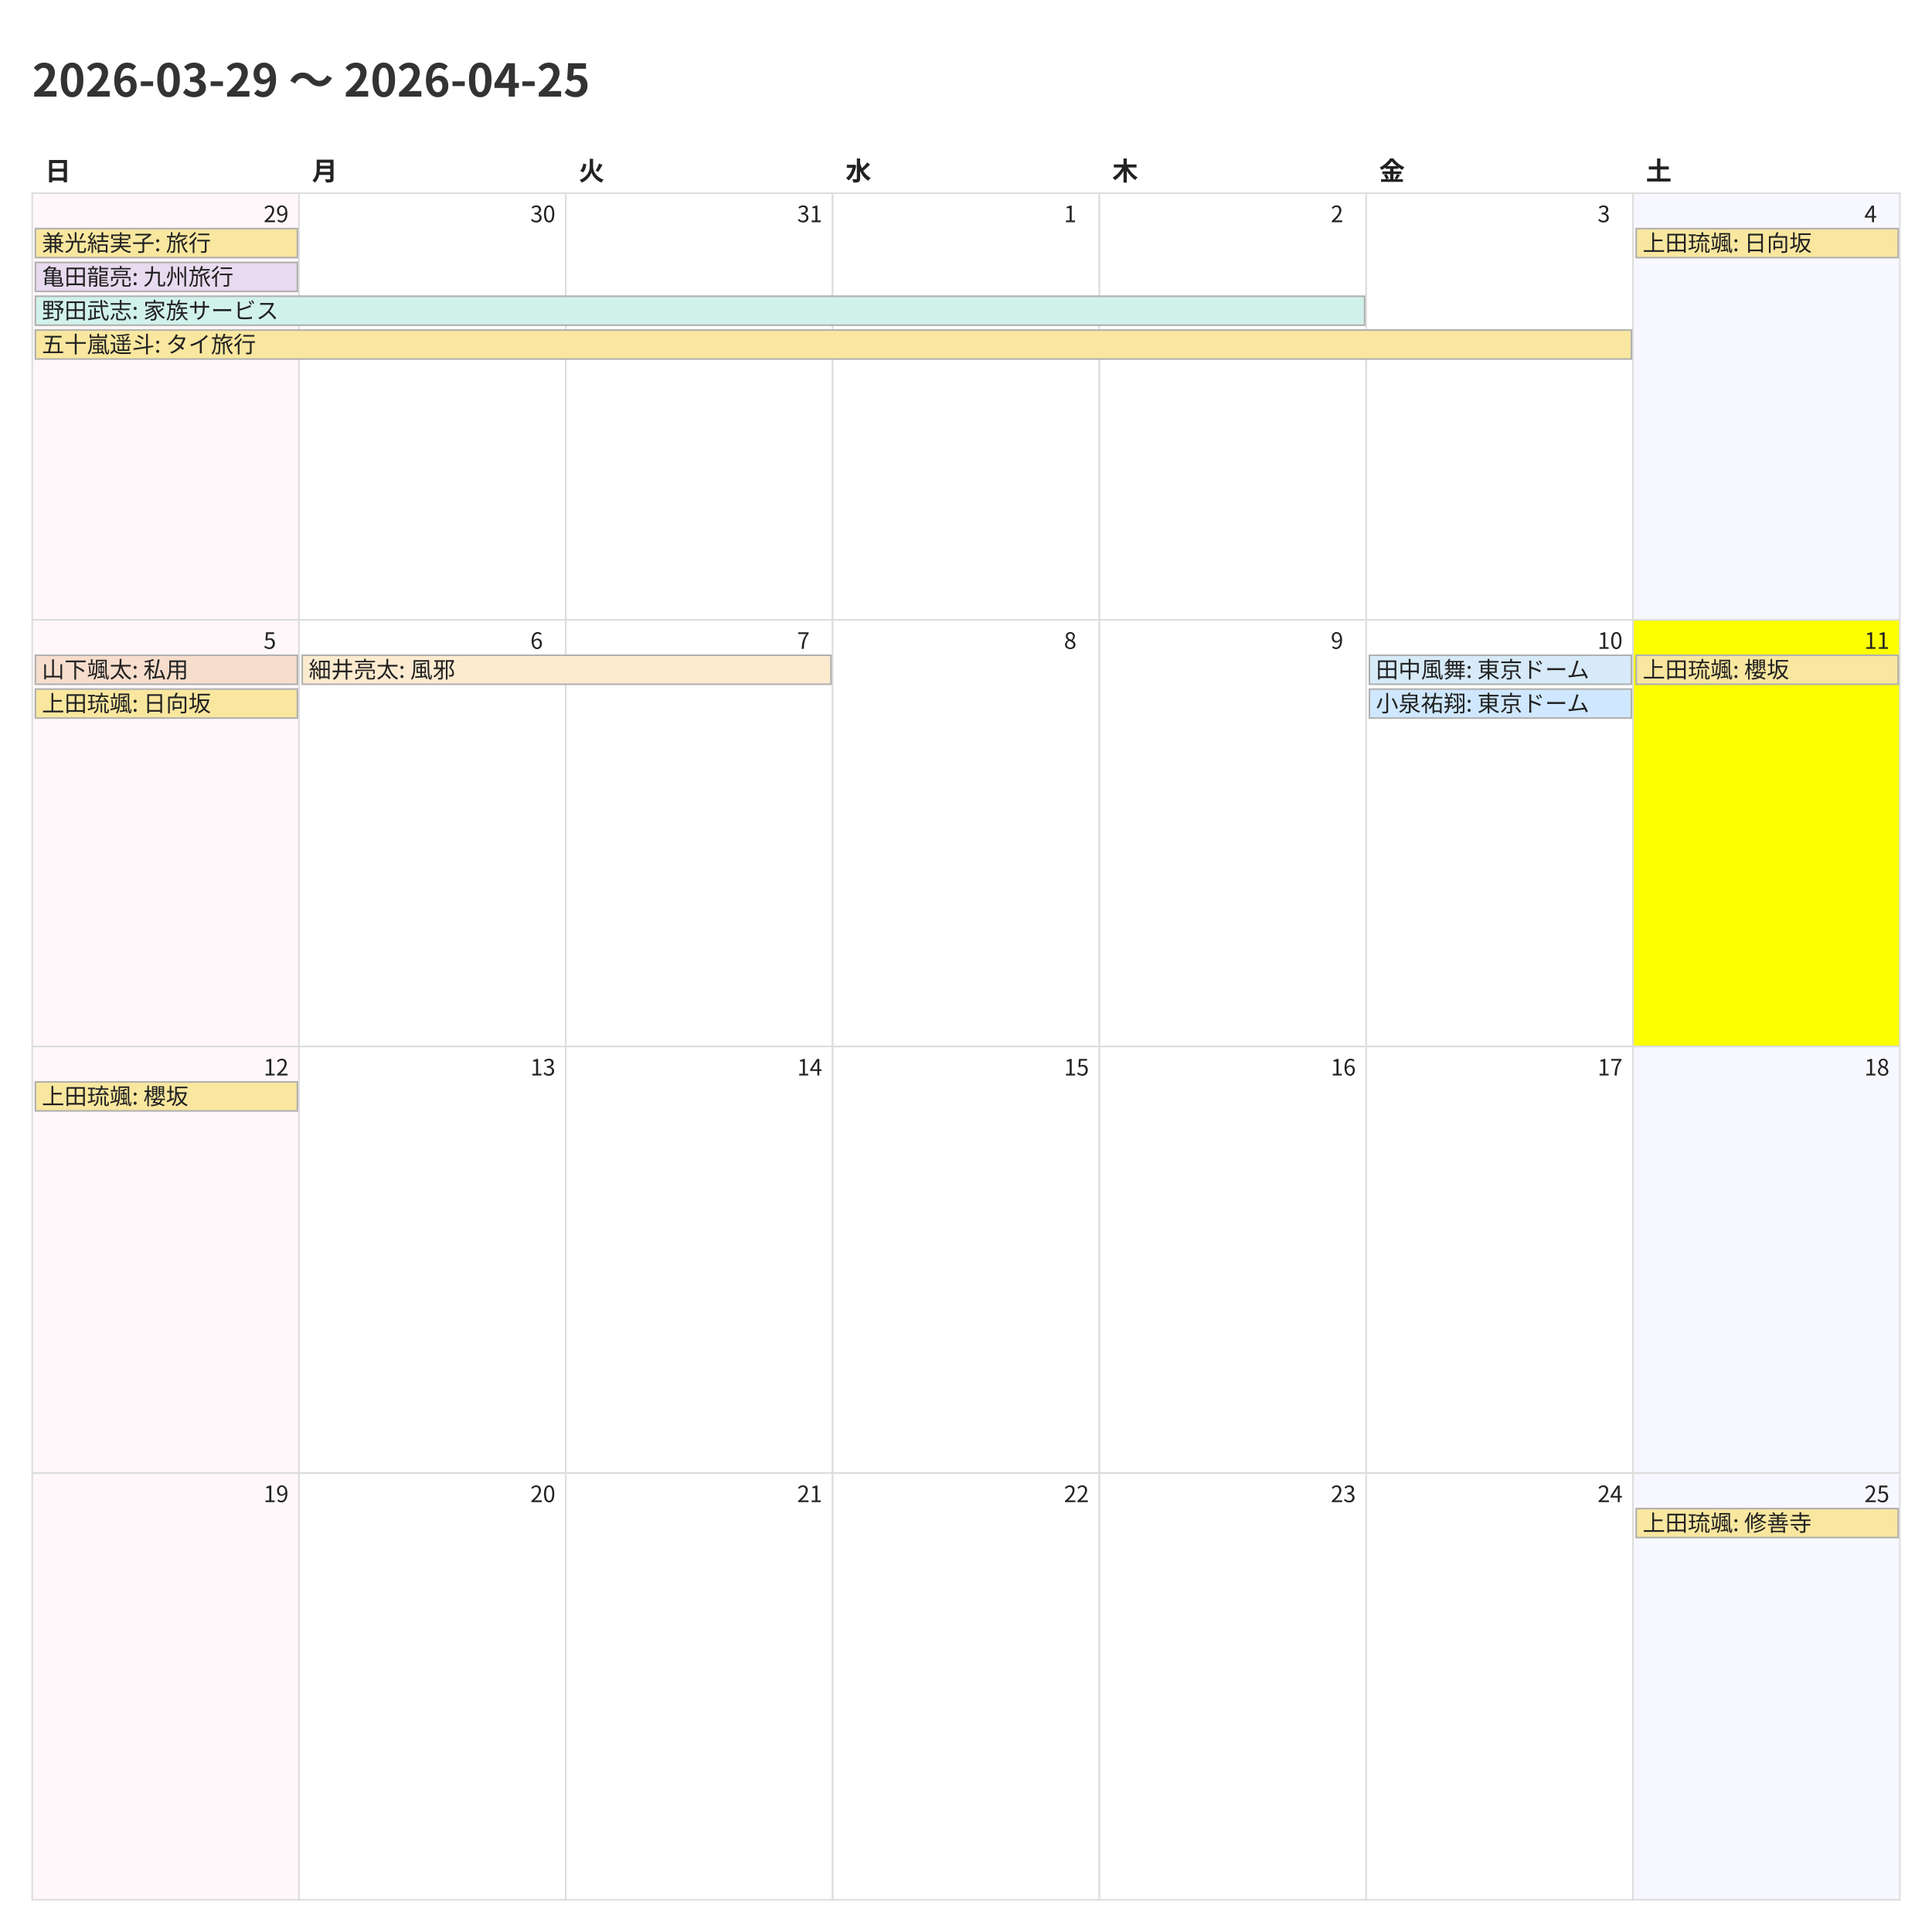
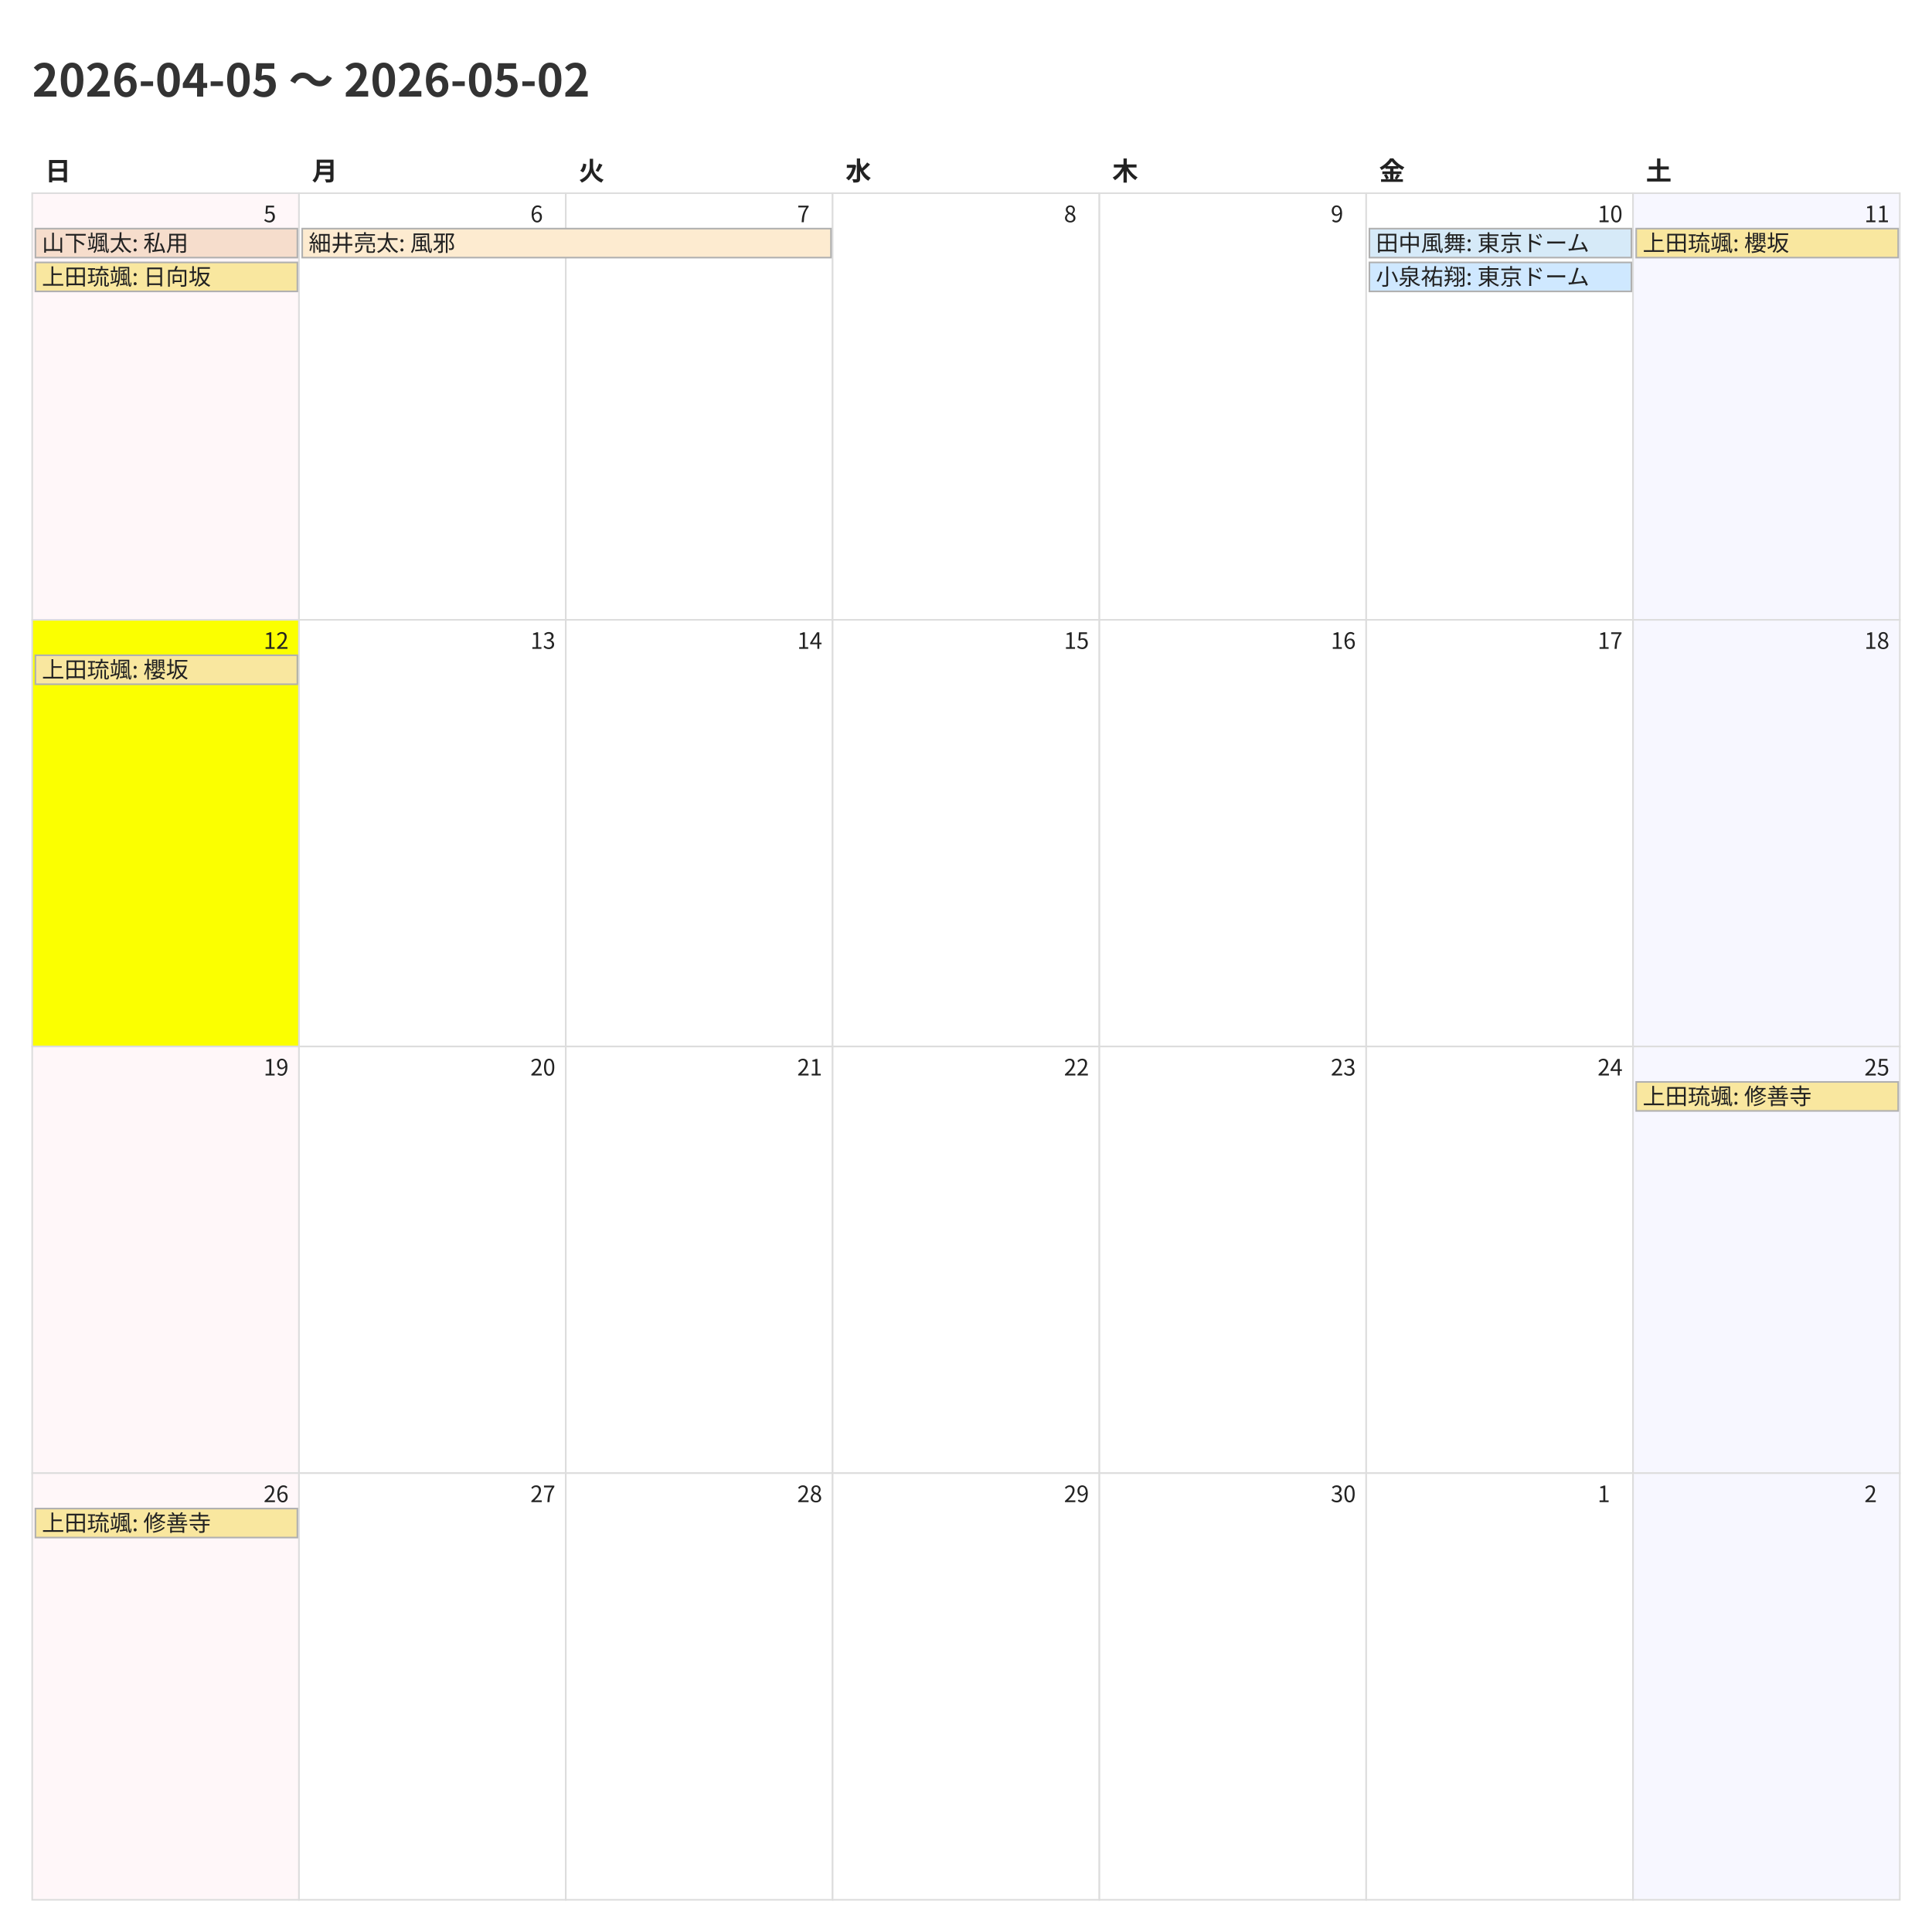
<svg xmlns="http://www.w3.org/2000/svg" width="1200" height="1200">
  <style>
    @charset "UTF-8";
    .title {
      font-family: "Noto Sans CJK JP","Noto Sans JP","IPAexGothic",
                   "Yu Gothic","Hiragino Kaku Gothic ProN",sans-serif;
      font-size: 28px; font-weight: 700; fill: #333;
    }
    .weekday, .day-number, .event {
      font-family: "Noto Sans CJK JP","Noto Sans JP","IPAexGothic",
                   "Yu Gothic","Hiragino Kaku Gothic ProN",sans-serif;
      fill: #222;
    }
    .weekday { font-size: 16px; font-weight: 600; }
    .day-number { font-size: 14px; }
    .event { font-size: 14px; }
    .cell { fill: #fff; stroke: #ddd; }
  </style>
  <rect x="0" y="0" width="1200" height="1200" fill="#fff" />
-   <text class="title" x="20" y="60">2026-03-29 〜 2026-04-25</text>
+   <text class="title" x="20" y="60">2026-04-05 〜 2026-05-02</text>
  <text class="weekday" x="28.0" y="112">日</text>
  <text class="weekday" x="193.714" y="112">月</text>
  <text class="weekday" x="359.429" y="112">火</text>
  <text class="weekday" x="525.143" y="112">水</text>
  <text class="weekday" x="690.857" y="112">木</text>
  <text class="weekday" x="856.571" y="112">金</text>
  <text class="weekday" x="1022.286" y="112">土</text>
  <rect x="20.0" y="120.0" width="165.714" height="265.0" fill="#fff7f9" stroke="#ddd" />
-   <text class="day-number" x="163.714" y="138.0">29</text>
+   <text class="day-number" x="163.714" y="138.0">5</text>
  <rect x="185.714" y="120.0" width="165.714" height="265.0" fill="#ffffff" stroke="#ddd" />
-   <text class="day-number" x="329.429" y="138.0">30</text>
+   <text class="day-number" x="329.429" y="138.0">6</text>
  <rect x="351.429" y="120.0" width="165.714" height="265.0" fill="#ffffff" stroke="#ddd" />
-   <text class="day-number" x="495.143" y="138.0">31</text>
+   <text class="day-number" x="495.143" y="138.0">7</text>
  <rect x="517.143" y="120.0" width="165.714" height="265.0" fill="#ffffff" stroke="#ddd" />
-   <text class="day-number" x="660.857" y="138.0">1</text>
+   <text class="day-number" x="660.857" y="138.0">8</text>
  <rect x="682.857" y="120.0" width="165.714" height="265.0" fill="#ffffff" stroke="#ddd" />
-   <text class="day-number" x="826.571" y="138.0">2</text>
+   <text class="day-number" x="826.571" y="138.0">9</text>
  <rect x="848.571" y="120.0" width="165.714" height="265.0" fill="#ffffff" stroke="#ddd" />
-   <text class="day-number" x="992.286" y="138.0">3</text>
+   <text class="day-number" x="992.286" y="138.0">10</text>
  <rect x="1014.286" y="120.0" width="165.714" height="265.0" fill="#f7f7ff" stroke="#ddd" />
-   <text class="day-number" x="1158.0" y="138.0">4</text>
-   <rect x="20.0" y="385.0" width="165.714" height="265.0" fill="#fff7f9" stroke="#ddd" />
-   <text class="day-number" x="163.714" y="403.0">5</text>
+   <text class="day-number" x="1158.0" y="138.0">11</text>
+   <rect x="20.0" y="385.0" width="165.714" height="265.0" fill="#fbff00" stroke="#ddd" />
+   <text class="day-number" x="163.714" y="403.0">12</text>
  <rect x="185.714" y="385.0" width="165.714" height="265.0" fill="#ffffff" stroke="#ddd" />
-   <text class="day-number" x="329.429" y="403.0">6</text>
+   <text class="day-number" x="329.429" y="403.0">13</text>
  <rect x="351.429" y="385.0" width="165.714" height="265.0" fill="#ffffff" stroke="#ddd" />
-   <text class="day-number" x="495.143" y="403.0">7</text>
+   <text class="day-number" x="495.143" y="403.0">14</text>
  <rect x="517.143" y="385.0" width="165.714" height="265.0" fill="#ffffff" stroke="#ddd" />
-   <text class="day-number" x="660.857" y="403.0">8</text>
+   <text class="day-number" x="660.857" y="403.0">15</text>
  <rect x="682.857" y="385.0" width="165.714" height="265.0" fill="#ffffff" stroke="#ddd" />
-   <text class="day-number" x="826.571" y="403.0">9</text>
+   <text class="day-number" x="826.571" y="403.0">16</text>
  <rect x="848.571" y="385.0" width="165.714" height="265.0" fill="#ffffff" stroke="#ddd" />
-   <text class="day-number" x="992.286" y="403.0">10</text>
-   <rect x="1014.286" y="385.0" width="165.714" height="265.0" fill="#fbff00" stroke="#ddd" />
-   <text class="day-number" x="1158.0" y="403.0">11</text>
+   <text class="day-number" x="992.286" y="403.0">17</text>
+   <rect x="1014.286" y="385.0" width="165.714" height="265.0" fill="#f7f7ff" stroke="#ddd" />
+   <text class="day-number" x="1158.0" y="403.0">18</text>
  <rect x="20.0" y="650.0" width="165.714" height="265.0" fill="#fff7f9" stroke="#ddd" />
-   <text class="day-number" x="163.714" y="668.0">12</text>
+   <text class="day-number" x="163.714" y="668.0">19</text>
  <rect x="185.714" y="650.0" width="165.714" height="265.0" fill="#ffffff" stroke="#ddd" />
-   <text class="day-number" x="329.429" y="668.0">13</text>
+   <text class="day-number" x="329.429" y="668.0">20</text>
  <rect x="351.429" y="650.0" width="165.714" height="265.0" fill="#ffffff" stroke="#ddd" />
-   <text class="day-number" x="495.143" y="668.0">14</text>
+   <text class="day-number" x="495.143" y="668.0">21</text>
  <rect x="517.143" y="650.0" width="165.714" height="265.0" fill="#ffffff" stroke="#ddd" />
-   <text class="day-number" x="660.857" y="668.0">15</text>
+   <text class="day-number" x="660.857" y="668.0">22</text>
  <rect x="682.857" y="650.0" width="165.714" height="265.0" fill="#ffffff" stroke="#ddd" />
-   <text class="day-number" x="826.571" y="668.0">16</text>
+   <text class="day-number" x="826.571" y="668.0">23</text>
  <rect x="848.571" y="650.0" width="165.714" height="265.0" fill="#ffffff" stroke="#ddd" />
-   <text class="day-number" x="992.286" y="668.0">17</text>
+   <text class="day-number" x="992.286" y="668.0">24</text>
  <rect x="1014.286" y="650.0" width="165.714" height="265.0" fill="#f7f7ff" stroke="#ddd" />
-   <text class="day-number" x="1158.0" y="668.0">18</text>
+   <text class="day-number" x="1158.0" y="668.0">25</text>
  <rect x="20.0" y="915.0" width="165.714" height="265.0" fill="#fff7f9" stroke="#ddd" />
-   <text class="day-number" x="163.714" y="933.0">19</text>
+   <text class="day-number" x="163.714" y="933.0">26</text>
  <rect x="185.714" y="915.0" width="165.714" height="265.0" fill="#ffffff" stroke="#ddd" />
-   <text class="day-number" x="329.429" y="933.0">20</text>
+   <text class="day-number" x="329.429" y="933.0">27</text>
  <rect x="351.429" y="915.0" width="165.714" height="265.0" fill="#ffffff" stroke="#ddd" />
-   <text class="day-number" x="495.143" y="933.0">21</text>
+   <text class="day-number" x="495.143" y="933.0">28</text>
  <rect x="517.143" y="915.0" width="165.714" height="265.0" fill="#ffffff" stroke="#ddd" />
-   <text class="day-number" x="660.857" y="933.0">22</text>
+   <text class="day-number" x="660.857" y="933.0">29</text>
  <rect x="682.857" y="915.0" width="165.714" height="265.0" fill="#ffffff" stroke="#ddd" />
-   <text class="day-number" x="826.571" y="933.0">23</text>
+   <text class="day-number" x="826.571" y="933.0">30</text>
  <rect x="848.571" y="915.0" width="165.714" height="265.0" fill="#ffffff" stroke="#ddd" />
-   <text class="day-number" x="992.286" y="933.0">24</text>
+   <text class="day-number" x="992.286" y="933.0">1</text>
  <rect x="1014.286" y="915.0" width="165.714" height="265.0" fill="#f7f7ff" stroke="#ddd" />
-   <text class="day-number" x="1158.0" y="933.0">25</text>
-   <rect x="22.0" y="142.0" width="162.714" height="18" fill="#f9e79f" stroke="#b0b0b0" />
-   <text class="event" x="26.0" y="156.0">兼光結実子: 旅行</text>
-   <rect x="22.0" y="163.0" width="162.714" height="18" fill="#e8daef" stroke="#b0b0b0" />
-   <text class="event" x="26.0" y="177.0">亀田龍亮: 九州旅行</text>
-   <rect x="22.0" y="184.0" width="825.571" height="18" fill="#d1f2eb" stroke="#b0b0b0" />
-   <text class="event" x="26.0" y="198.0">野田武志: 家族サービス</text>
-   <rect x="22.0" y="205.0" width="991.286" height="18" fill="#f9e79f" stroke="#b0b0b0" />
-   <text class="event" x="26.0" y="219.0">五十嵐遥斗: タイ旅行</text>
+   <text class="day-number" x="1158.0" y="933.0">2</text>
+   <rect x="22.0" y="142.0" width="162.714" height="18" fill="#f6ddcc" stroke="#b0b0b0" />
+   <text class="event" x="26.0" y="156.0">山下颯太: 私用</text>
+   <rect x="22.0" y="163.0" width="162.714" height="18" fill="#f9e79f" stroke="#b0b0b0" />
+   <text class="event" x="26.0" y="177.0">上田琉颯: 日向坂</text>
+   <rect x="187.714" y="142.0" width="328.429" height="18" fill="#fdebd0" stroke="#b0b0b0" />
+   <text class="event" x="191.714" y="156.0">細井亮太: 風邪</text>
+   <rect x="850.571" y="142.0" width="162.714" height="18" fill="#d6eaf8" stroke="#b0b0b0" />
+   <text class="event" x="854.571" y="156.0">田中風舞: 東京ドーム</text>
+   <rect x="850.571" y="163.0" width="162.714" height="18" fill="#cfe8ff" stroke="#b0b0b0" />
+   <text class="event" x="854.571" y="177.0">小泉祐翔: 東京ドーム</text>
  <rect x="1016.286" y="142.0" width="162.714" height="18" fill="#f9e79f" stroke="#b0b0b0" />
-   <text class="event" x="1020.286" y="156.0">上田琉颯: 日向坂</text>
-   <rect x="22.0" y="407.0" width="162.714" height="18" fill="#f6ddcc" stroke="#b0b0b0" />
-   <text class="event" x="26.0" y="421.0">山下颯太: 私用</text>
-   <rect x="22.0" y="428.0" width="162.714" height="18" fill="#f9e79f" stroke="#b0b0b0" />
-   <text class="event" x="26.0" y="442.0">上田琉颯: 日向坂</text>
-   <rect x="187.714" y="407.0" width="328.429" height="18" fill="#fdebd0" stroke="#b0b0b0" />
-   <text class="event" x="191.714" y="421.0">細井亮太: 風邪</text>
-   <rect x="850.571" y="407.0" width="162.714" height="18" fill="#d6eaf8" stroke="#b0b0b0" />
-   <text class="event" x="854.571" y="421.0">田中風舞: 東京ドーム</text>
-   <rect x="850.571" y="428.0" width="162.714" height="18" fill="#cfe8ff" stroke="#b0b0b0" />
-   <text class="event" x="854.571" y="442.0">小泉祐翔: 東京ドーム</text>
-   <rect x="1016.286" y="407.0" width="162.714" height="18" fill="#f9e79f" stroke="#b0b0b0" />
-   <text class="event" x="1020.286" y="421.0">上田琉颯: 櫻坂</text>
-   <rect x="22.0" y="672.0" width="162.714" height="18" fill="#f9e79f" stroke="#b0b0b0" />
-   <text class="event" x="26.0" y="686.0">上田琉颯: 櫻坂</text>
-   <rect x="1016.286" y="937.0" width="162.714" height="18" fill="#f9e79f" stroke="#b0b0b0" />
-   <text class="event" x="1020.286" y="951.0">上田琉颯: 修善寺</text>
+   <text class="event" x="1020.286" y="156.0">上田琉颯: 櫻坂</text>
+   <rect x="22.0" y="407.0" width="162.714" height="18" fill="#f9e79f" stroke="#b0b0b0" />
+   <text class="event" x="26.0" y="421.0">上田琉颯: 櫻坂</text>
+   <rect x="1016.286" y="672.0" width="162.714" height="18" fill="#f9e79f" stroke="#b0b0b0" />
+   <text class="event" x="1020.286" y="686.0">上田琉颯: 修善寺</text>
+   <rect x="22.0" y="937.0" width="162.714" height="18" fill="#f9e79f" stroke="#b0b0b0" />
+   <text class="event" x="26.0" y="951.0">上田琉颯: 修善寺</text>
</svg>
